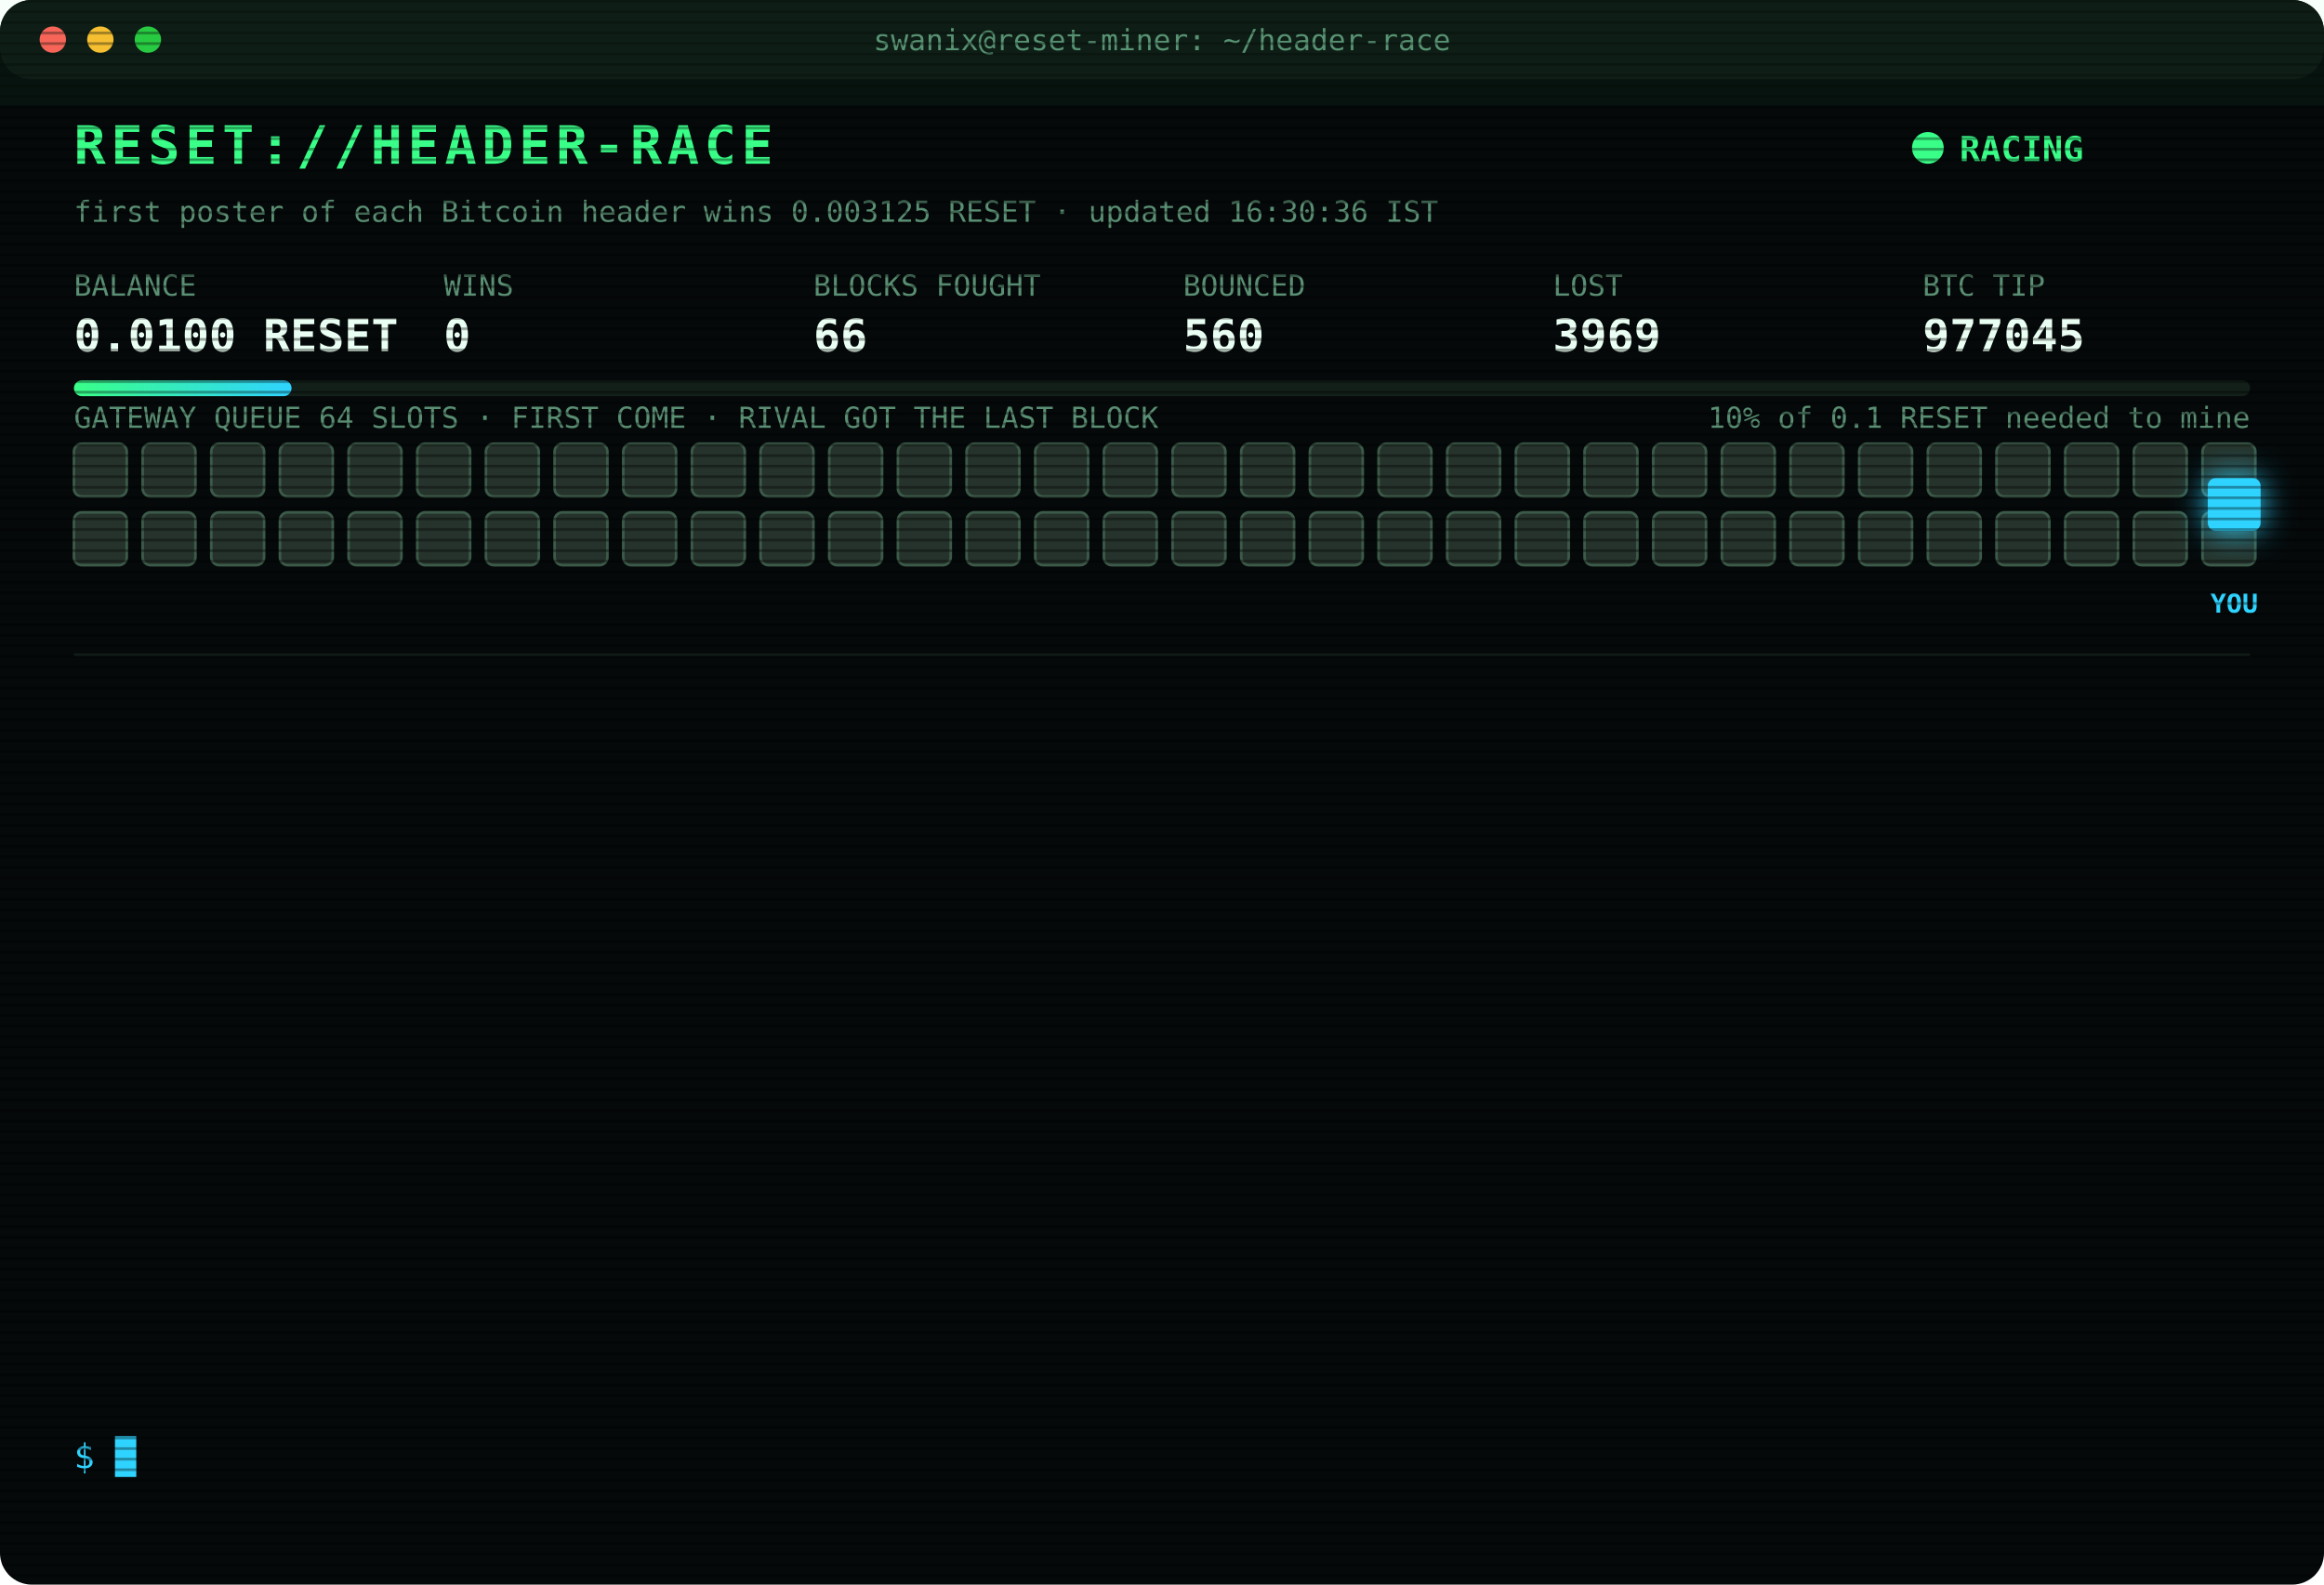
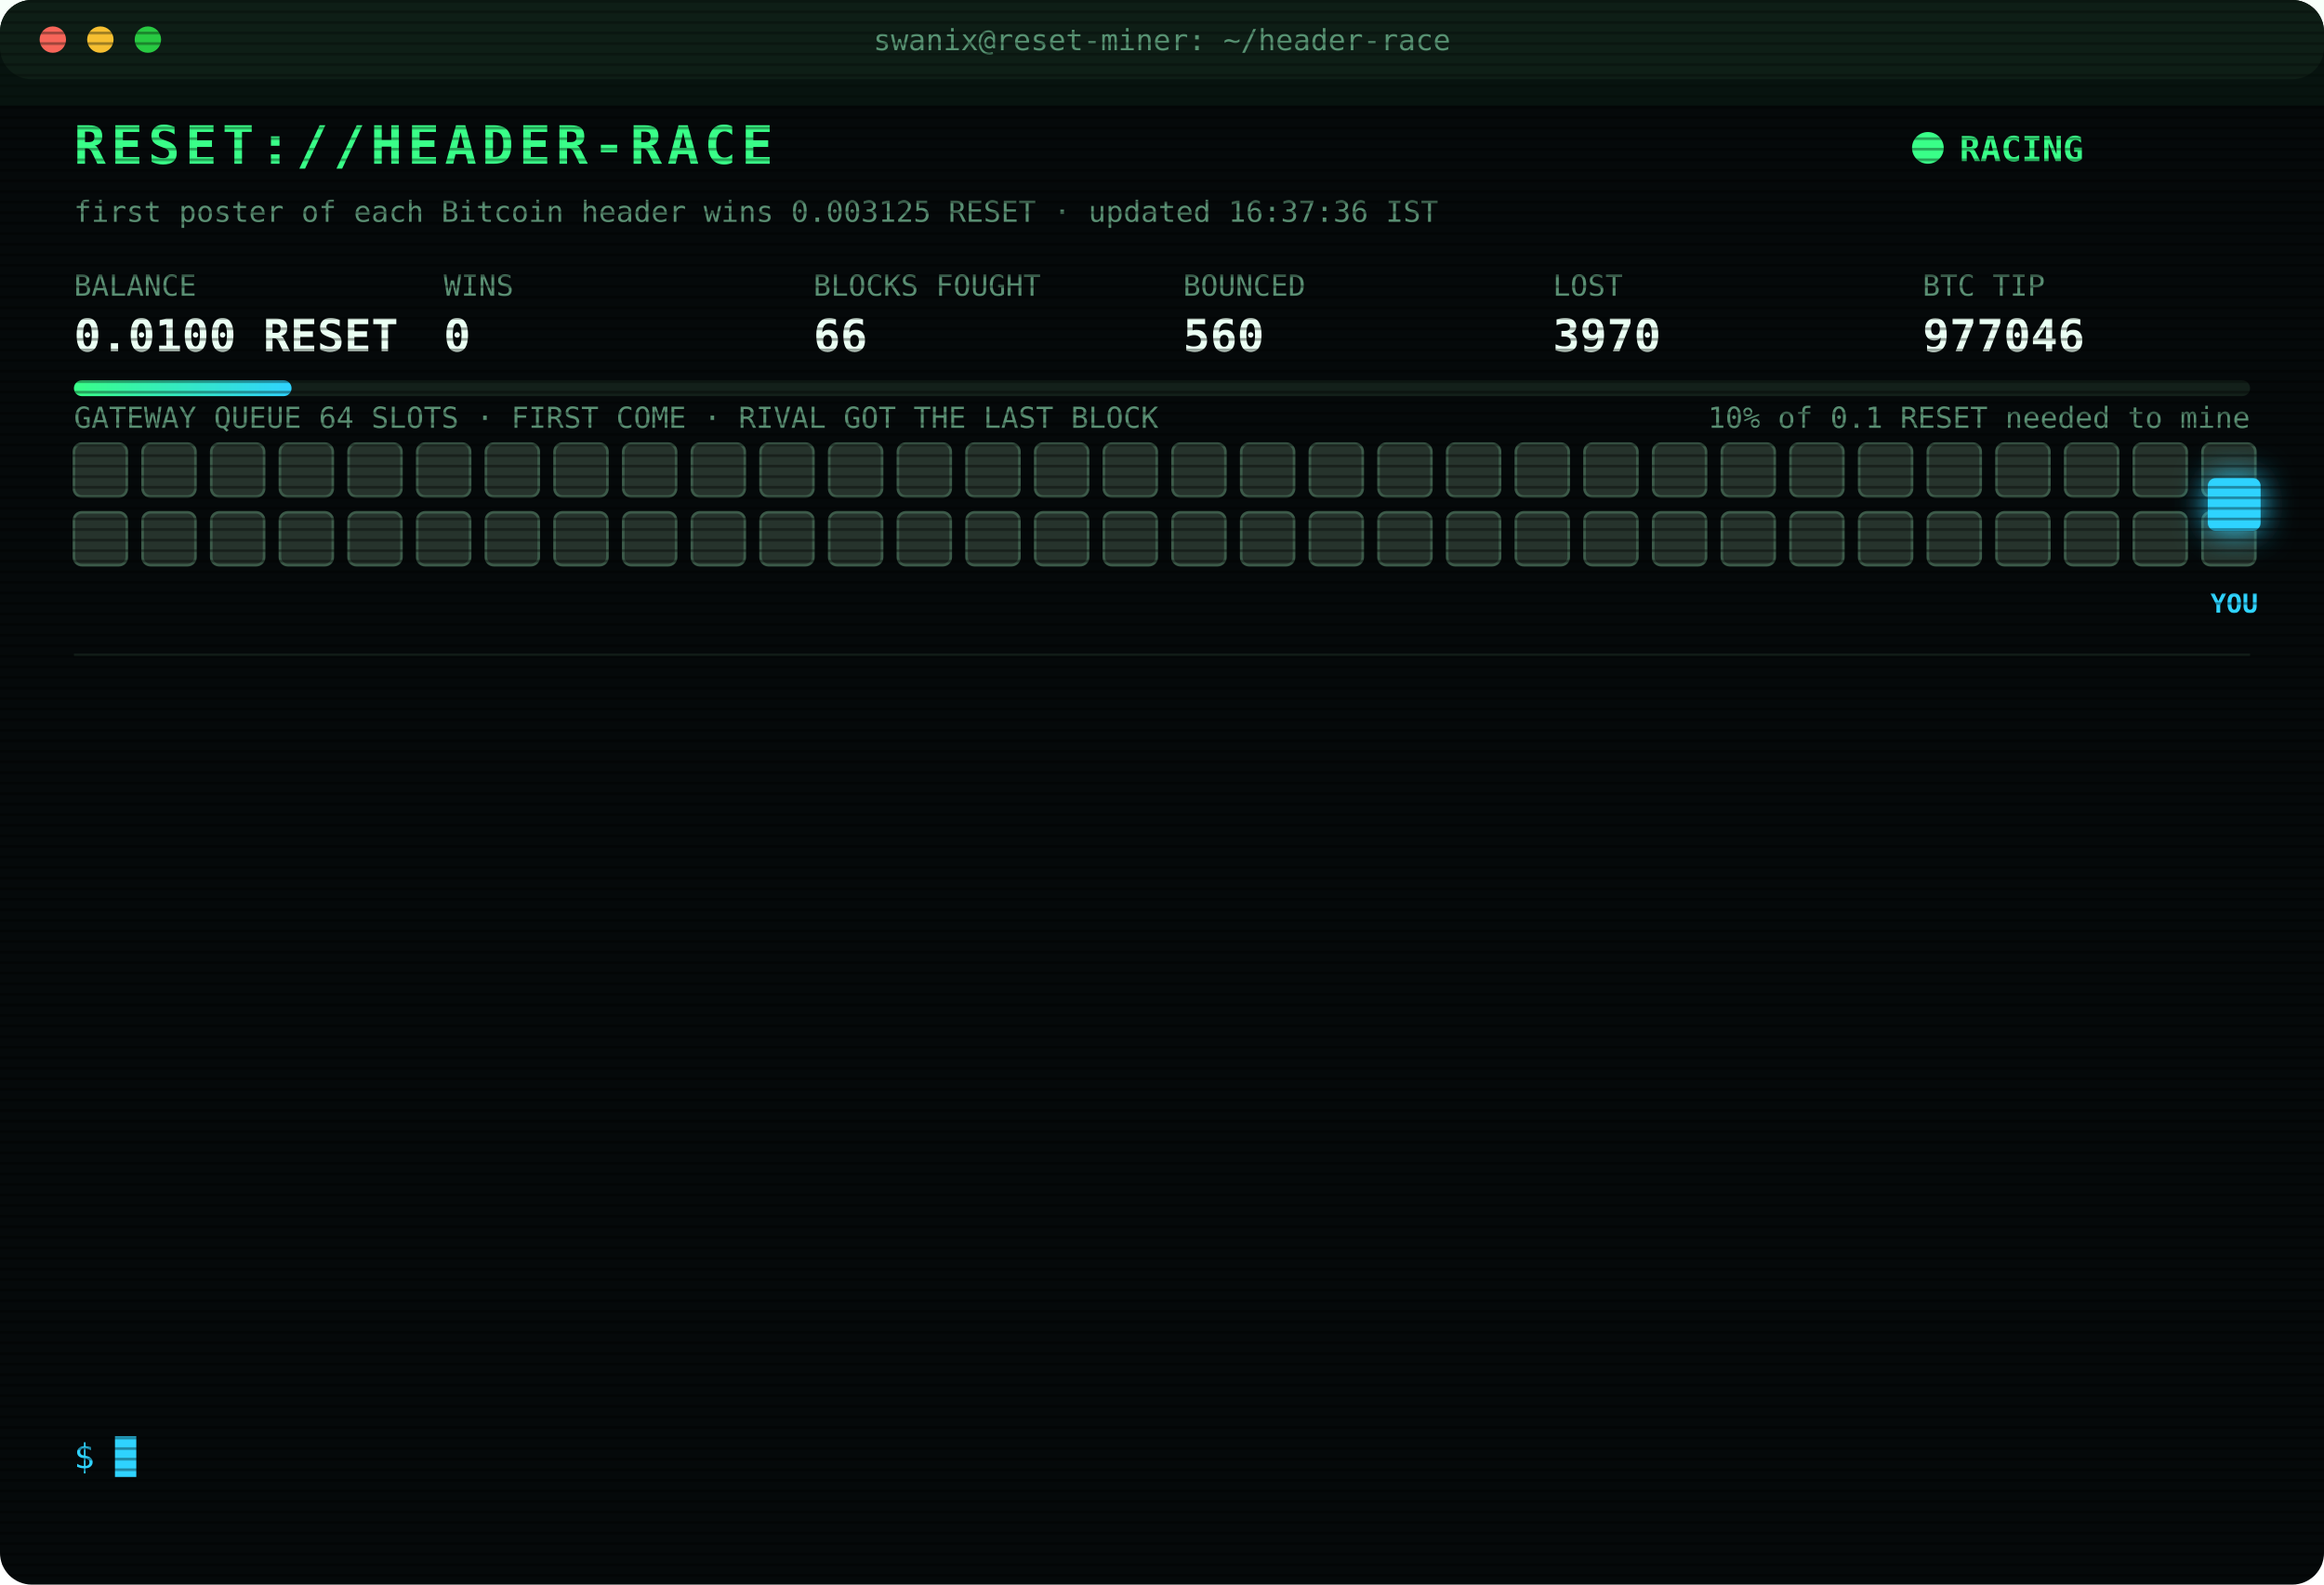
<svg xmlns="http://www.w3.org/2000/svg" width="880" height="600" viewBox="0 0 880 600" font-family="ui-monospace,SFMono-Regular,Menlo,Consolas,monospace">
  <style>
text{font-size:13px;fill:#7CFFB2}
.title{font-size:20px;font-weight:700;fill:#39FF88;letter-spacing:2px;animation:glitch 3s infinite steps(1)}
.sub{fill:#2fd3ff}.k{fill:#5a8f73;font-size:11px}.v{font-size:17px;font-weight:700;fill:#eafff3}
.ts{fill:#3f6b56}.boot{fill:#2fd3ff}.dim{fill:#5a8f73}.bad{fill:#ff4d6d}.warn{fill:#ffd23f}.mag{fill:#ff5cf0}.win{fill:#39FF88;font-weight:700}
.tag{font-size:10px;fill:#2fd3ff;font-weight:700}
.rival{fill:#26332c;stroke:#3c5a49;animation:jam 1.2s infinite alternate}
.idle{fill:#141c18;stroke:#22302a;animation:breathe 4s infinite}
.me{fill:#2fd3ff;filter:drop-shadow(0 0 6px #2fd3ff)}
.hover{animation:nudge 1.1s infinite ease-in-out}.bounce{animation:kick 1.4s infinite}
.ln{opacity:0;animation:in .4s forwards}
.cur{animation:blink 1s infinite steps(1)}
.scan{animation:scan 6s infinite linear}
.led{animation:blink 1.4s infinite}
@keyframes in{from{opacity:0;transform:translateX(-6px)}to{opacity:1;transform:none}}
@keyframes blink{50%{opacity:0}}
@keyframes jam{to{fill:#33463b}}
@keyframes breathe{50%{opacity:.4}}
@keyframes nudge{50%{transform:translateX(-10px)}}
@keyframes kick{0%,100%{transform:none}30%{transform:translateX(-14px)}55%{transform:translateX(10px) translateY(-6px)}}
@keyframes glitch{0%,92%{transform:none}93%{transform:translateX(2px);fill:#ff4d6d}95%{transform:translateX(-2px);fill:#2fd3ff}97%{transform:none}}
@keyframes scan{from{transform:translateY(-40px)}to{transform:translateY(600px)}}
</style>
  <defs>
    <pattern id="sl" width="4" height="4" patternUnits="userSpaceOnUse">
      <rect width="4" height="1" fill="#000" opacity=".35" />
    </pattern>
    <linearGradient id="bar">
      <stop offset="0" stop-color="#39FF88" />
      <stop offset="1" stop-color="#2fd3ff" />
    </linearGradient>
  </defs>
  <rect width="880" height="600" rx="12" fill="#05090a" />
  <rect width="880" height="30" rx="12" fill="#0d1512" />
  <circle cx="20" cy="15" r="5" fill="#ff5f57" />
  <circle cx="38" cy="15" r="5" fill="#febc2e" />
  <circle cx="56" cy="15" r="5" fill="#28c840" />
  <text x="440" y="19" text-anchor="middle" class="k">swanix@reset-miner: ~/header-race</text>
  <text x="28" y="62" class="title">RESET://HEADER-RACE</text>
  <circle class="led" cx="730" cy="56" r="6" fill="#39FF88" />
  <text x="742" y="61" class="win">RACING</text>
-   <text x="28" y="84" class="k">first poster of each Bitcoin header wins 0.003125 RESET · updated 16:30:36 IST</text>
+   <text x="28" y="84" class="k">first poster of each Bitcoin header wins 0.003125 RESET · updated 16:37:36 IST</text>
  <text x="28" y="112" class="k">BALANCE</text>
  <text x="28" y="133" class="v">0.0100 RESET</text>
  <text x="168" y="112" class="k">WINS</text>
  <text x="168" y="133" class="v">0</text>
  <text x="308" y="112" class="k">BLOCKS FOUGHT</text>
  <text x="308" y="133" class="v">66</text>
  <text x="448" y="112" class="k">BOUNCED</text>
  <text x="448" y="133" class="v">560</text>
  <text x="588" y="112" class="k">LOST</text>
-   <text x="588" y="133" class="v">3969</text>
+   <text x="588" y="133" class="v">3970</text>
  <text x="728" y="112" class="k">BTC TIP</text>
-   <text x="728" y="133" class="v">977045</text>
+   <text x="728" y="133" class="v">977046</text>
  <rect x="28" y="144" width="824" height="6" rx="3" fill="#13201a" />
  <rect x="28" y="144" width="82.4" height="6" rx="3" fill="url(#bar)" />
  <text x="852" y="162" text-anchor="end" class="k">10% of 0.1 RESET needed to mine</text>
  <text x="28" y="162" class="k">GATEWAY QUEUE 64 SLOTS · FIRST COME · RIVAL GOT THE LAST BLOCK</text>
  <rect class="rival" x="28" y="168" width="20" height="20" rx="3" style="animation-delay:0.00s" />
  <rect class="rival" x="54" y="168" width="20" height="20" rx="3" style="animation-delay:0.05s" />
  <rect class="rival" x="80" y="168" width="20" height="20" rx="3" style="animation-delay:0.10s" />
  <rect class="rival" x="106" y="168" width="20" height="20" rx="3" style="animation-delay:0.15s" />
  <rect class="rival" x="132" y="168" width="20" height="20" rx="3" style="animation-delay:0.20s" />
  <rect class="rival" x="158" y="168" width="20" height="20" rx="3" style="animation-delay:0.25s" />
  <rect class="rival" x="184" y="168" width="20" height="20" rx="3" style="animation-delay:0.30s" />
  <rect class="rival" x="210" y="168" width="20" height="20" rx="3" style="animation-delay:0.35s" />
  <rect class="rival" x="236" y="168" width="20" height="20" rx="3" style="animation-delay:0.40s" />
  <rect class="rival" x="262" y="168" width="20" height="20" rx="3" style="animation-delay:0.45s" />
  <rect class="rival" x="288" y="168" width="20" height="20" rx="3" style="animation-delay:0.50s" />
  <rect class="rival" x="314" y="168" width="20" height="20" rx="3" style="animation-delay:0.55s" />
  <rect class="rival" x="340" y="168" width="20" height="20" rx="3" style="animation-delay:0.60s" />
  <rect class="rival" x="366" y="168" width="20" height="20" rx="3" style="animation-delay:0.65s" />
  <rect class="rival" x="392" y="168" width="20" height="20" rx="3" style="animation-delay:0.70s" />
  <rect class="rival" x="418" y="168" width="20" height="20" rx="3" style="animation-delay:0.75s" />
  <rect class="rival" x="444" y="168" width="20" height="20" rx="3" style="animation-delay:0.80s" />
  <rect class="rival" x="470" y="168" width="20" height="20" rx="3" style="animation-delay:0.85s" />
  <rect class="rival" x="496" y="168" width="20" height="20" rx="3" style="animation-delay:0.90s" />
  <rect class="rival" x="522" y="168" width="20" height="20" rx="3" style="animation-delay:0.95s" />
  <rect class="rival" x="548" y="168" width="20" height="20" rx="3" style="animation-delay:1.00s" />
  <rect class="rival" x="574" y="168" width="20" height="20" rx="3" style="animation-delay:1.05s" />
  <rect class="rival" x="600" y="168" width="20" height="20" rx="3" style="animation-delay:1.10s" />
  <rect class="rival" x="626" y="168" width="20" height="20" rx="3" style="animation-delay:1.15s" />
  <rect class="rival" x="652" y="168" width="20" height="20" rx="3" style="animation-delay:1.20s" />
  <rect class="rival" x="678" y="168" width="20" height="20" rx="3" style="animation-delay:1.25s" />
  <rect class="rival" x="704" y="168" width="20" height="20" rx="3" style="animation-delay:1.30s" />
  <rect class="rival" x="730" y="168" width="20" height="20" rx="3" style="animation-delay:1.35s" />
  <rect class="rival" x="756" y="168" width="20" height="20" rx="3" style="animation-delay:1.40s" />
  <rect class="rival" x="782" y="168" width="20" height="20" rx="3" style="animation-delay:1.45s" />
  <rect class="rival" x="808" y="168" width="20" height="20" rx="3" style="animation-delay:1.50s" />
  <rect class="rival" x="834" y="168" width="20" height="20" rx="3" style="animation-delay:1.55s" />
  <rect class="rival" x="28" y="194" width="20" height="20" rx="3" style="animation-delay:1.60s" />
  <rect class="rival" x="54" y="194" width="20" height="20" rx="3" style="animation-delay:1.65s" />
  <rect class="rival" x="80" y="194" width="20" height="20" rx="3" style="animation-delay:1.70s" />
  <rect class="rival" x="106" y="194" width="20" height="20" rx="3" style="animation-delay:1.75s" />
  <rect class="rival" x="132" y="194" width="20" height="20" rx="3" style="animation-delay:1.80s" />
  <rect class="rival" x="158" y="194" width="20" height="20" rx="3" style="animation-delay:1.85s" />
  <rect class="rival" x="184" y="194" width="20" height="20" rx="3" style="animation-delay:1.90s" />
  <rect class="rival" x="210" y="194" width="20" height="20" rx="3" style="animation-delay:1.95s" />
  <rect class="rival" x="236" y="194" width="20" height="20" rx="3" style="animation-delay:2.00s" />
  <rect class="rival" x="262" y="194" width="20" height="20" rx="3" style="animation-delay:2.05s" />
  <rect class="rival" x="288" y="194" width="20" height="20" rx="3" style="animation-delay:2.10s" />
  <rect class="rival" x="314" y="194" width="20" height="20" rx="3" style="animation-delay:2.15s" />
  <rect class="rival" x="340" y="194" width="20" height="20" rx="3" style="animation-delay:2.20s" />
  <rect class="rival" x="366" y="194" width="20" height="20" rx="3" style="animation-delay:2.25s" />
  <rect class="rival" x="392" y="194" width="20" height="20" rx="3" style="animation-delay:2.30s" />
  <rect class="rival" x="418" y="194" width="20" height="20" rx="3" style="animation-delay:2.35s" />
  <rect class="rival" x="444" y="194" width="20" height="20" rx="3" style="animation-delay:2.40s" />
  <rect class="rival" x="470" y="194" width="20" height="20" rx="3" style="animation-delay:2.45s" />
  <rect class="rival" x="496" y="194" width="20" height="20" rx="3" style="animation-delay:2.50s" />
  <rect class="rival" x="522" y="194" width="20" height="20" rx="3" style="animation-delay:2.55s" />
  <rect class="rival" x="548" y="194" width="20" height="20" rx="3" style="animation-delay:2.60s" />
  <rect class="rival" x="574" y="194" width="20" height="20" rx="3" style="animation-delay:2.65s" />
  <rect class="rival" x="600" y="194" width="20" height="20" rx="3" style="animation-delay:2.70s" />
  <rect class="rival" x="626" y="194" width="20" height="20" rx="3" style="animation-delay:2.75s" />
  <rect class="rival" x="652" y="194" width="20" height="20" rx="3" style="animation-delay:2.80s" />
  <rect class="rival" x="678" y="194" width="20" height="20" rx="3" style="animation-delay:2.85s" />
  <rect class="rival" x="704" y="194" width="20" height="20" rx="3" style="animation-delay:2.90s" />
  <rect class="rival" x="730" y="194" width="20" height="20" rx="3" style="animation-delay:2.95s" />
  <rect class="rival" x="756" y="194" width="20" height="20" rx="3" style="animation-delay:3.00s" />
  <rect class="rival" x="782" y="194" width="20" height="20" rx="3" style="animation-delay:3.05s" />
  <rect class="rival" x="808" y="194" width="20" height="20" rx="3" style="animation-delay:3.10s" />
  <rect class="rival" x="834" y="194" width="20" height="20" rx="3" style="animation-delay:3.15s" />
  <g class="hover">
    <rect class="me" x="836" y="181" width="20" height="20" rx="3" />
    <text class="tag" x="846" y="232" text-anchor="middle">YOU</text>
  </g>
  <line x1="28" x2="852" y1="248" y2="248" stroke="#13201a" />
  <g class="ln" style="animation-delay:0.40s">
-     <text x="28" y="270" class="ts">14:40:56</text>
-     <text x="104" y="270" class="dim">[STINT END] calls 812 · wins 0</text>
+     <text x="28" y="270" class="ts">14:45:24</text>
+     <text x="104" y="270" class="boot">[BOOT] racer v3 online · 3 feeds · stint 340m</text>
  </g>
  <g class="ln" style="animation-delay:0.65s">
-     <text x="28" y="292" class="ts">14:45:24</text>
-     <text x="104" y="292" class="boot">[BOOT] racer v3 online · 3 feeds · stint 340m</text>
+     <text x="28" y="292" class="ts">15:00:00</text>
+     <text x="104" y="292" class="bad">[LOST] #977031 taken by a rival miner</text>
  </g>
  <g class="ln" style="animation-delay:0.90s">
-     <text x="28" y="314" class="ts">15:00:00</text>
-     <text x="104" y="314" class="bad">[LOST] #977031 taken by a rival miner</text>
+     <text x="28" y="314" class="ts">15:03:58</text>
+     <text x="104" y="314" class="bad">[LOST] #977032 taken by a rival miner</text>
  </g>
  <g class="ln" style="animation-delay:1.15s">
-     <text x="28" y="336" class="ts">15:03:58</text>
-     <text x="104" y="336" class="bad">[LOST] #977032 taken by a rival miner</text>
+     <text x="28" y="336" class="ts">15:15:39</text>
+     <text x="104" y="336" class="bad">[LOST] #977033 taken by a rival miner</text>
  </g>
  <g class="ln" style="animation-delay:1.40s">
-     <text x="28" y="358" class="ts">15:15:39</text>
-     <text x="104" y="358" class="bad">[LOST] #977033 taken by a rival miner</text>
+     <text x="28" y="358" class="ts">15:46:39</text>
+     <text x="104" y="358" class="bad">[LOST] #977035 taken by a rival miner</text>
  </g>
  <g class="ln" style="animation-delay:1.65s">
-     <text x="28" y="380" class="ts">15:46:39</text>
-     <text x="104" y="380" class="bad">[LOST] #977035 taken by a rival miner</text>
+     <text x="28" y="380" class="ts">15:48:09</text>
+     <text x="104" y="380" class="bad">[LOST] #977036 taken by a rival miner</text>
  </g>
  <g class="ln" style="animation-delay:1.90s">
-     <text x="28" y="402" class="ts">15:48:09</text>
-     <text x="104" y="402" class="bad">[LOST] #977036 taken by a rival miner</text>
+     <text x="28" y="402" class="ts">15:54:08</text>
+     <text x="104" y="402" class="bad">[LOST] #977038 taken by a rival miner</text>
  </g>
  <g class="ln" style="animation-delay:2.15s">
-     <text x="28" y="424" class="ts">15:54:08</text>
-     <text x="104" y="424" class="bad">[LOST] #977038 taken by a rival miner</text>
+     <text x="28" y="424" class="ts">15:56:44</text>
+     <text x="104" y="424" class="bad">[LOST] #977039 taken by a rival miner</text>
  </g>
  <g class="ln" style="animation-delay:2.40s">
-     <text x="28" y="446" class="ts">15:56:44</text>
-     <text x="104" y="446" class="bad">[LOST] #977039 taken by a rival miner</text>
+     <text x="28" y="446" class="ts">16:01:42</text>
+     <text x="104" y="446" class="bad">[LOST] #977040 taken by a rival miner</text>
  </g>
  <g class="ln" style="animation-delay:2.65s">
-     <text x="28" y="468" class="ts">16:01:42</text>
-     <text x="104" y="468" class="bad">[LOST] #977040 taken by a rival miner</text>
+     <text x="28" y="468" class="ts">16:09:29</text>
+     <text x="104" y="468" class="bad">[LOST] #977042 taken by a rival miner</text>
  </g>
  <g class="ln" style="animation-delay:2.90s">
-     <text x="28" y="490" class="ts">16:09:29</text>
-     <text x="104" y="490" class="bad">[LOST] #977042 taken by a rival miner</text>
+     <text x="28" y="490" class="ts">16:23:01</text>
+     <text x="104" y="490" class="bad">[LOST] #977044 taken by a rival miner</text>
  </g>
  <g class="ln" style="animation-delay:3.15s">
-     <text x="28" y="512" class="ts">16:23:01</text>
-     <text x="104" y="512" class="bad">[LOST] #977044 taken by a rival miner</text>
+     <text x="28" y="512" class="ts">16:24:47</text>
+     <text x="104" y="512" class="bad">[LOST] #977045 taken by a rival miner</text>
  </g>
  <g class="ln" style="animation-delay:3.40s">
-     <text x="28" y="534" class="ts">16:24:47</text>
-     <text x="104" y="534" class="bad">[LOST] #977045 taken by a rival miner</text>
+     <text x="28" y="534" class="ts">16:37:36</text>
+     <text x="104" y="534" class="bad">[LOST] #977046 taken by a rival miner</text>
  </g>
  <text x="28" y="556" class="sub">$ <tspan class="cur">█</tspan>
  </text>
  <rect width="880" height="600" rx="12" fill="url(#sl)" pointer-events="none" />
  <rect class="scan" width="880" height="40" fill="#39FF88" opacity=".04" />
</svg>
